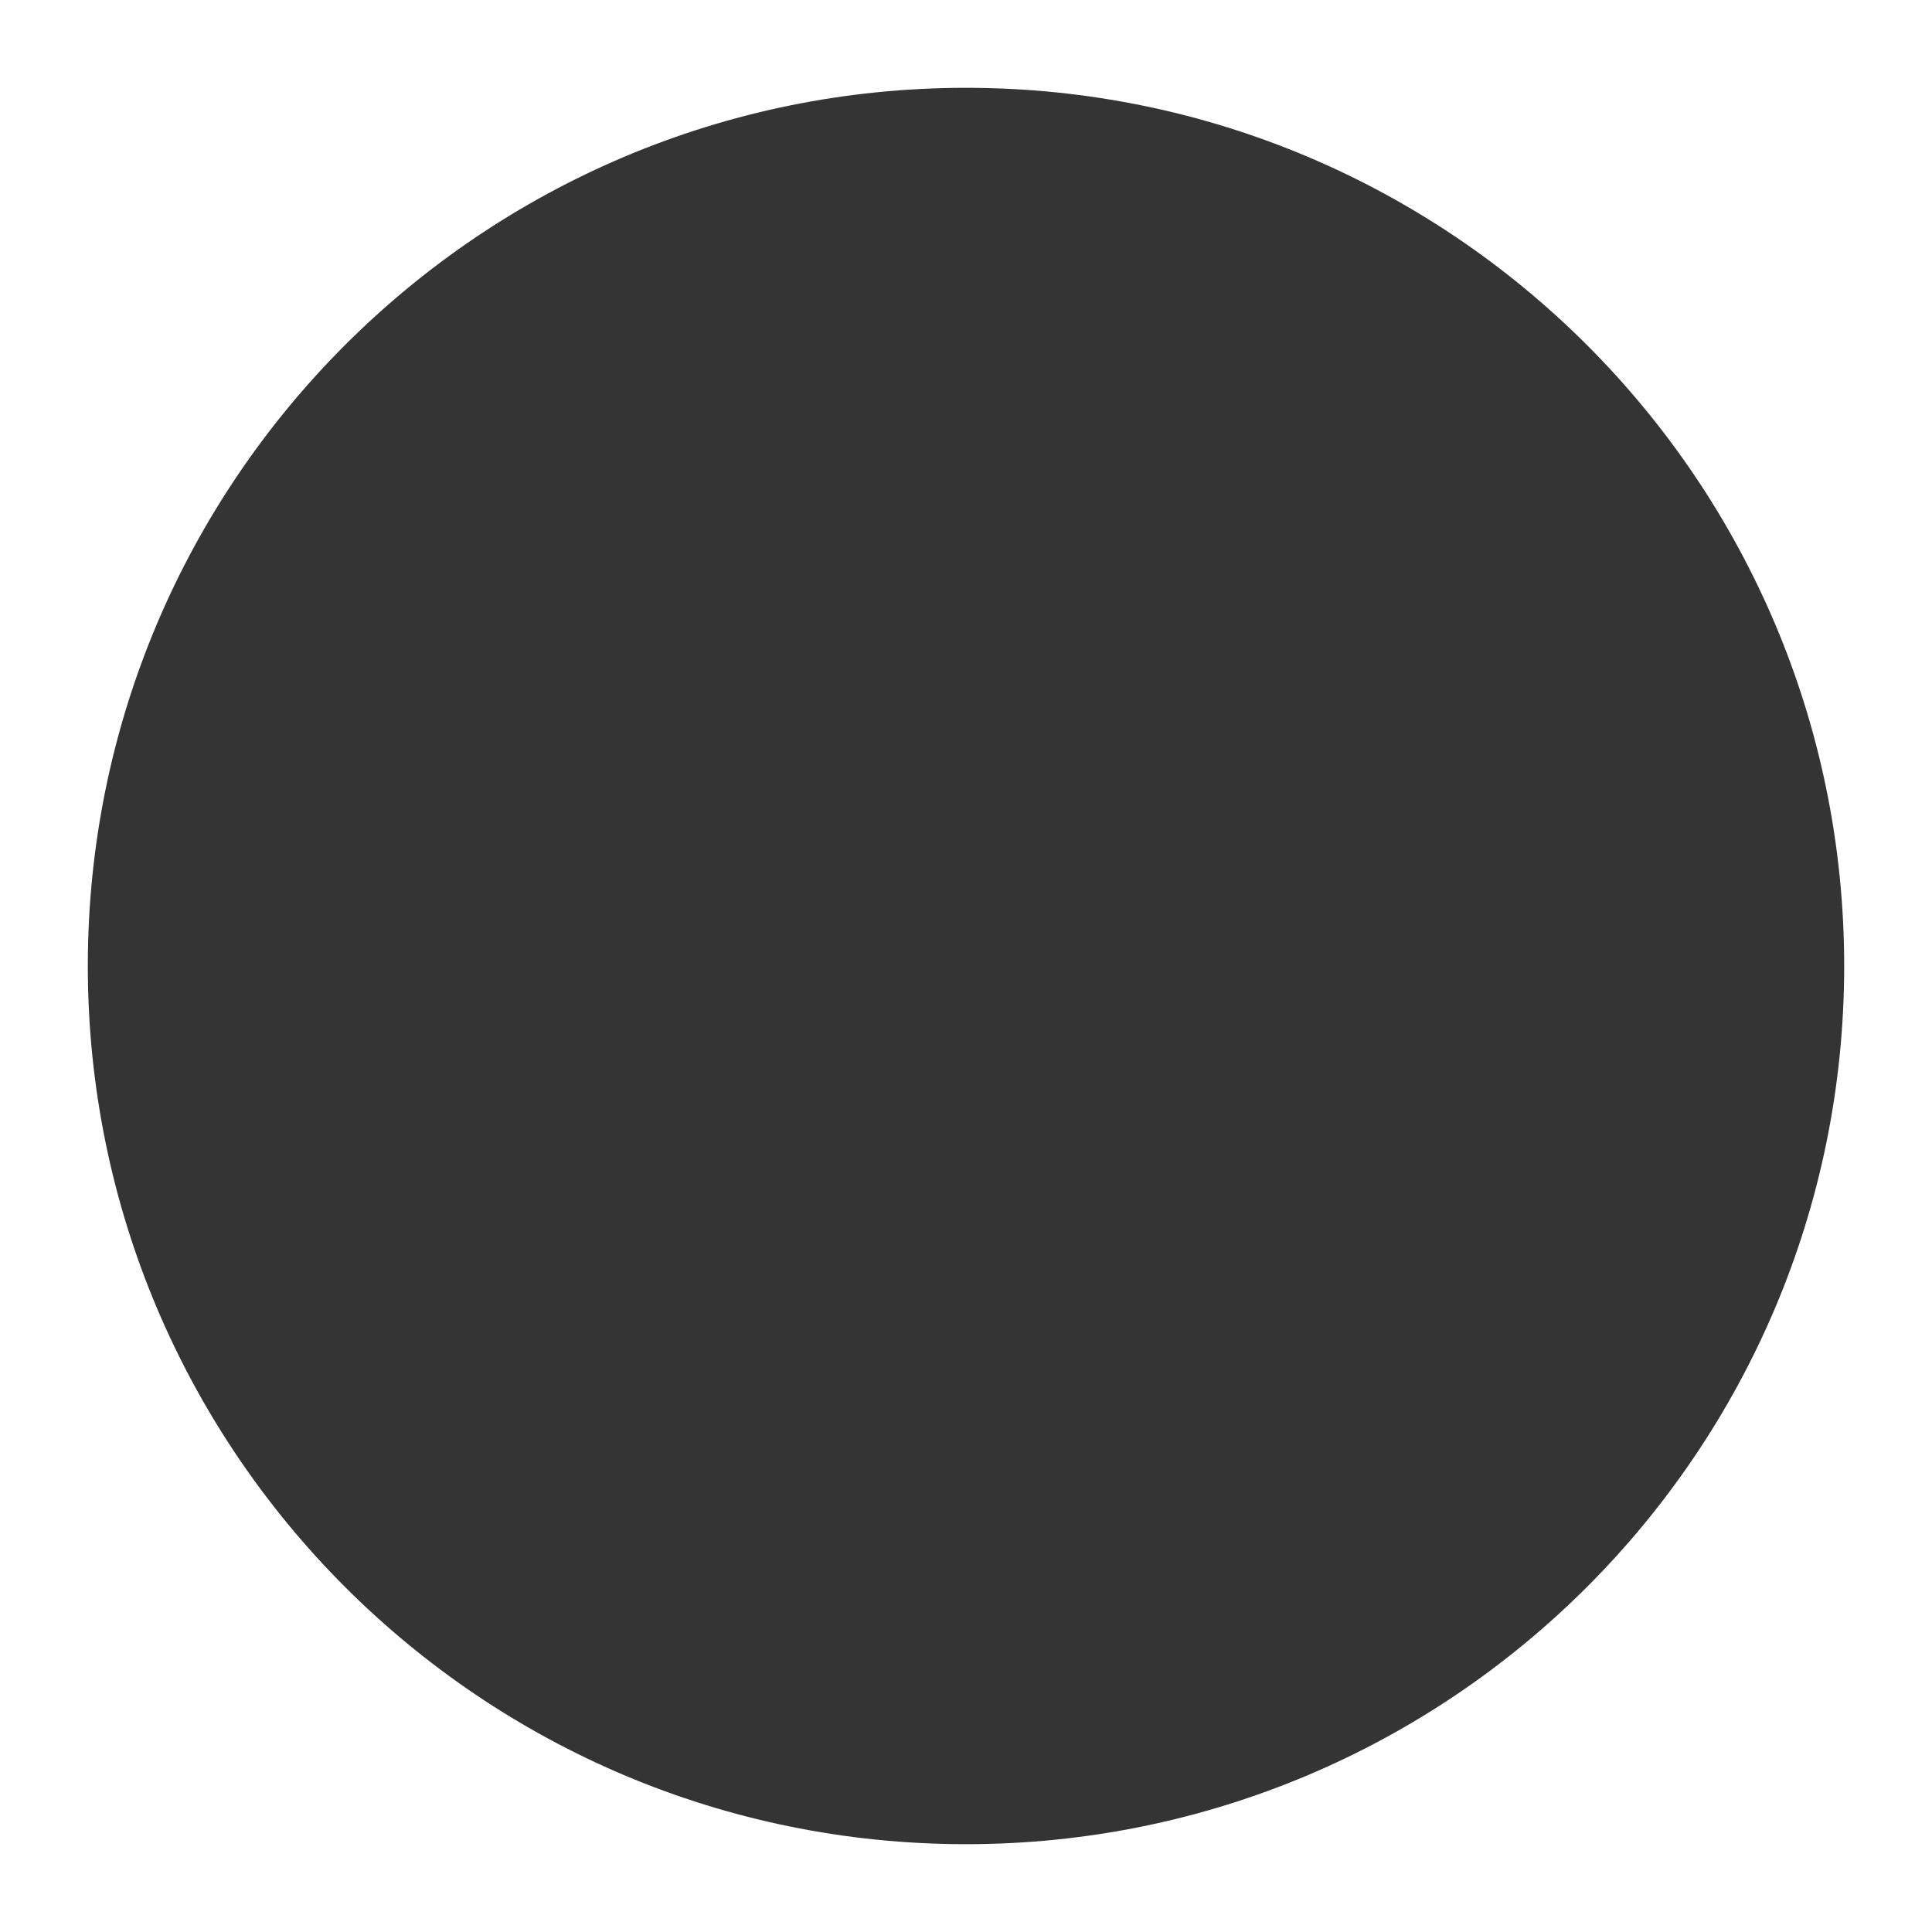
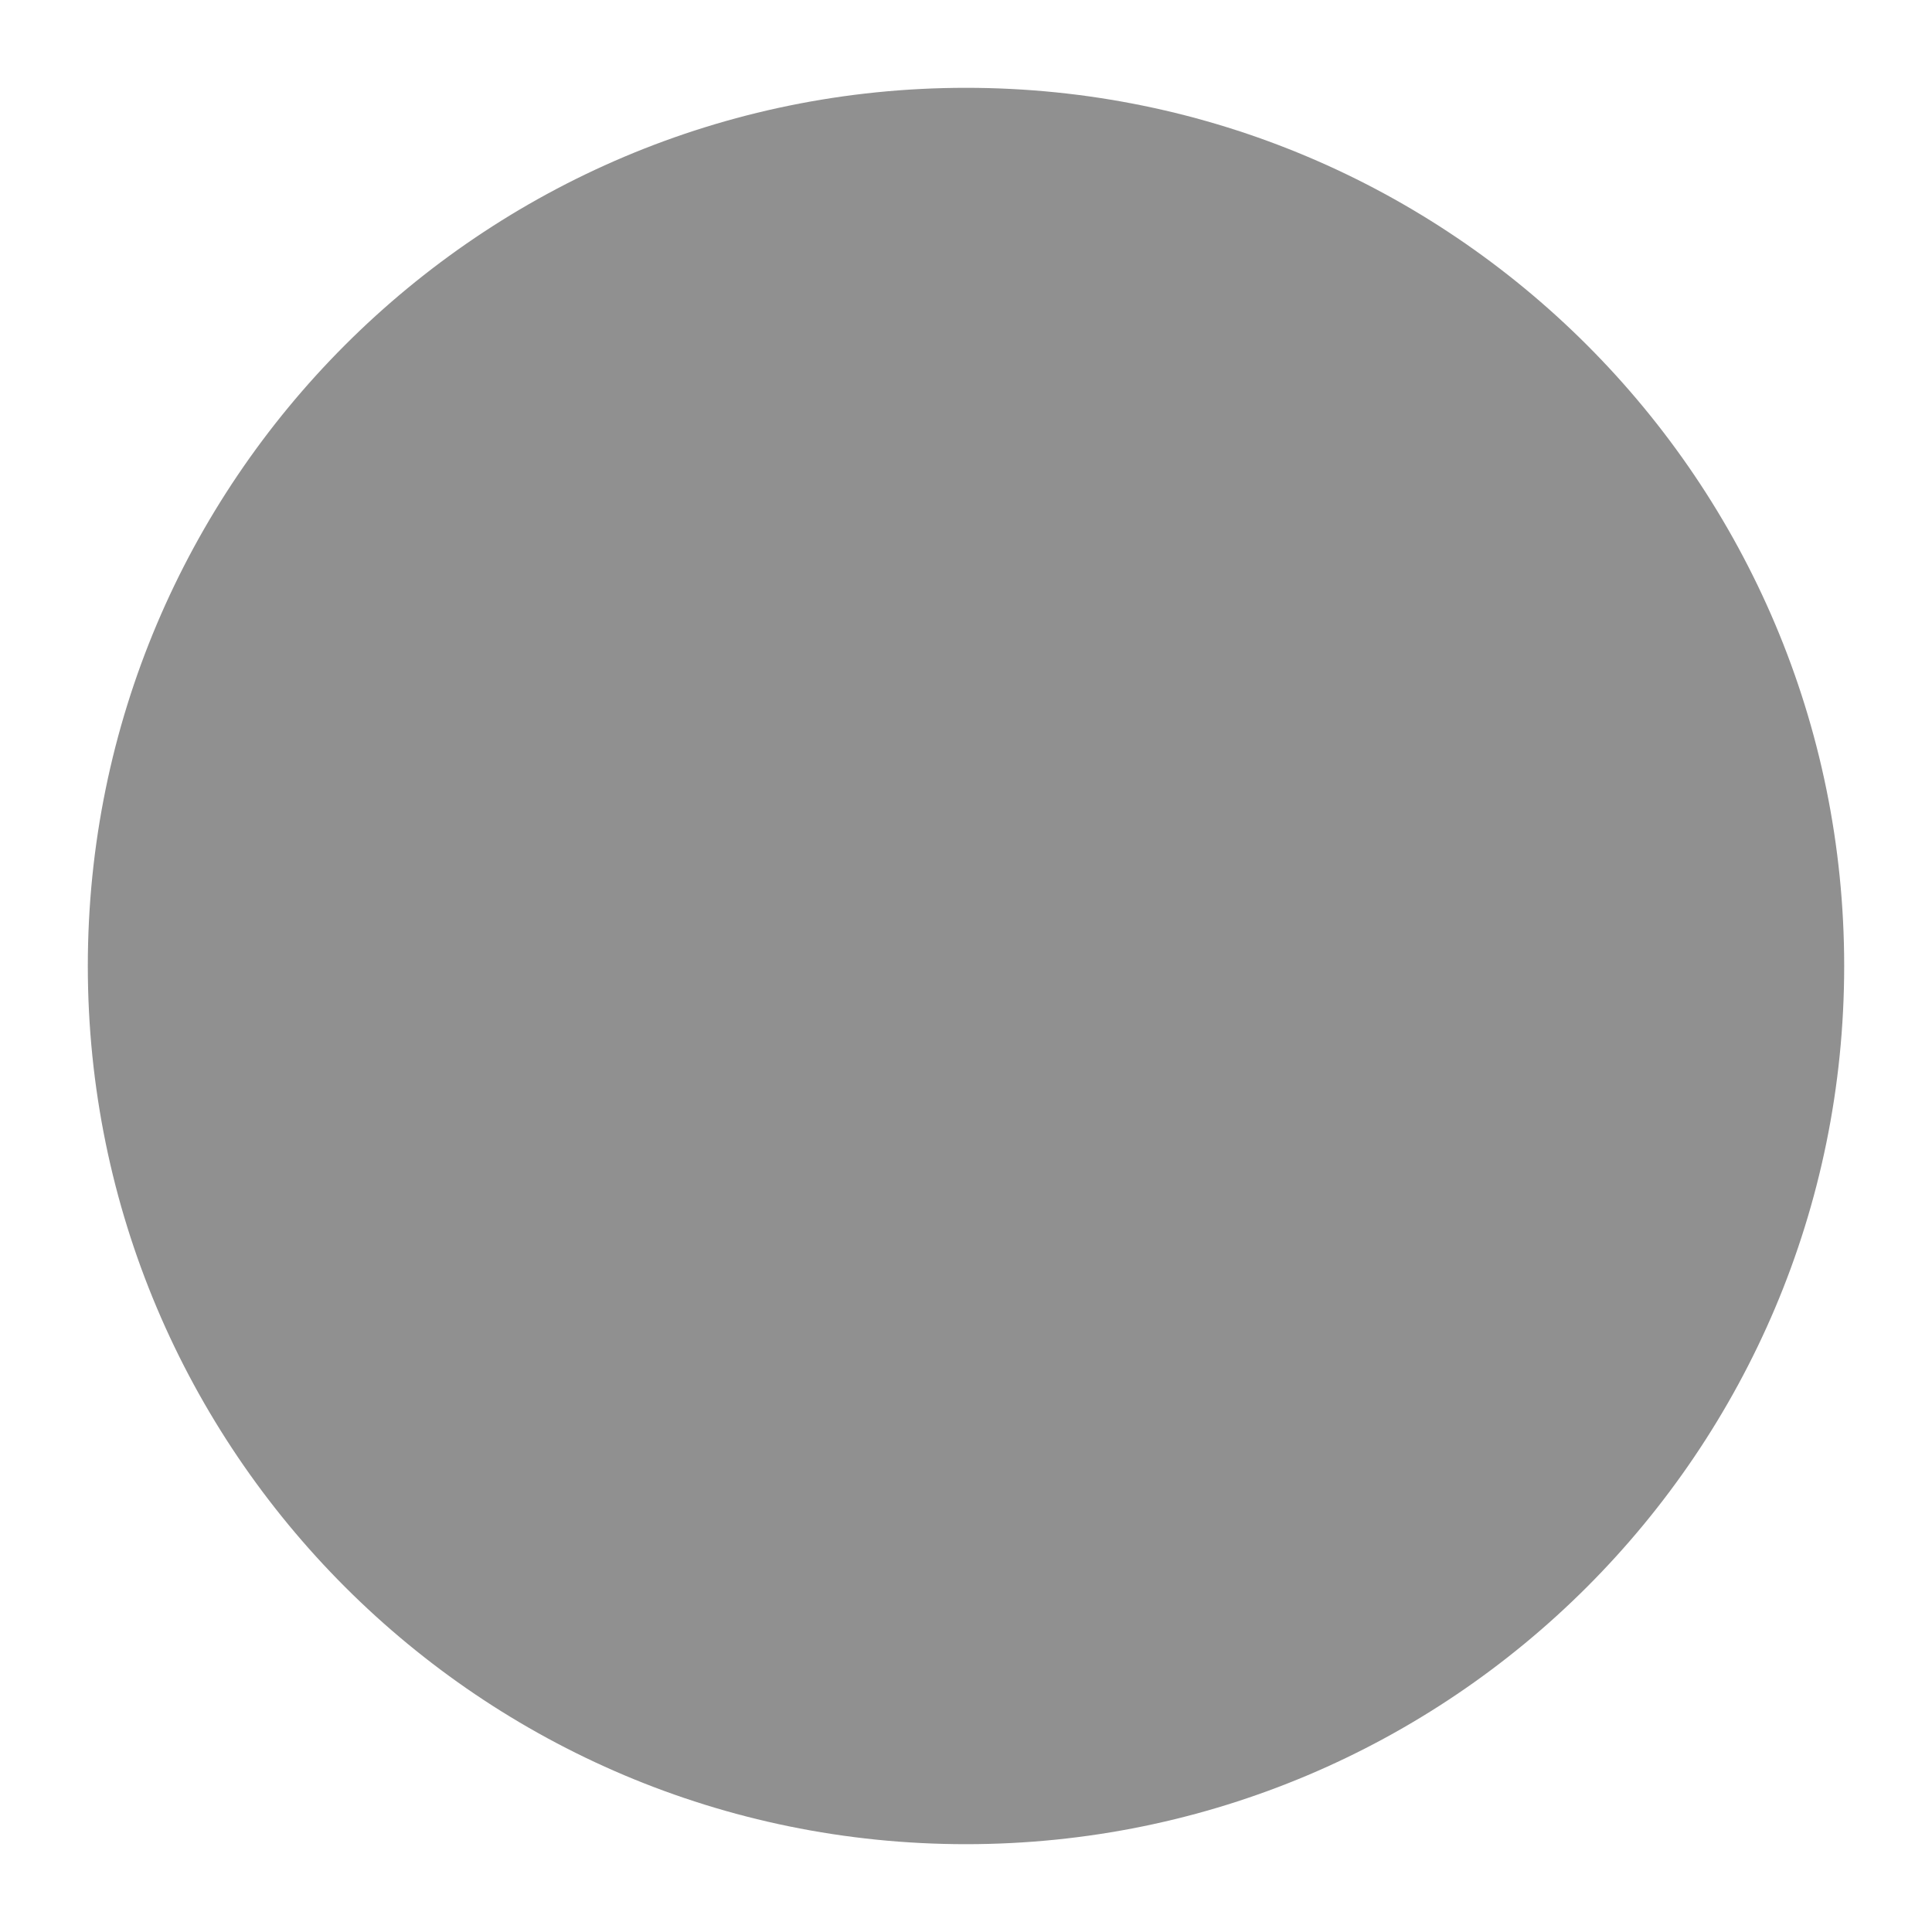
<svg xmlns="http://www.w3.org/2000/svg" width="11" height="11" viewBox="0 0 11 11" fill="none">
-   <circle cx="5.5" cy="5.5" r="5" fill="#343434" />
+   <circle cx="5.5" cy="5.5" r="5" fill="#909090" />
</svg>
